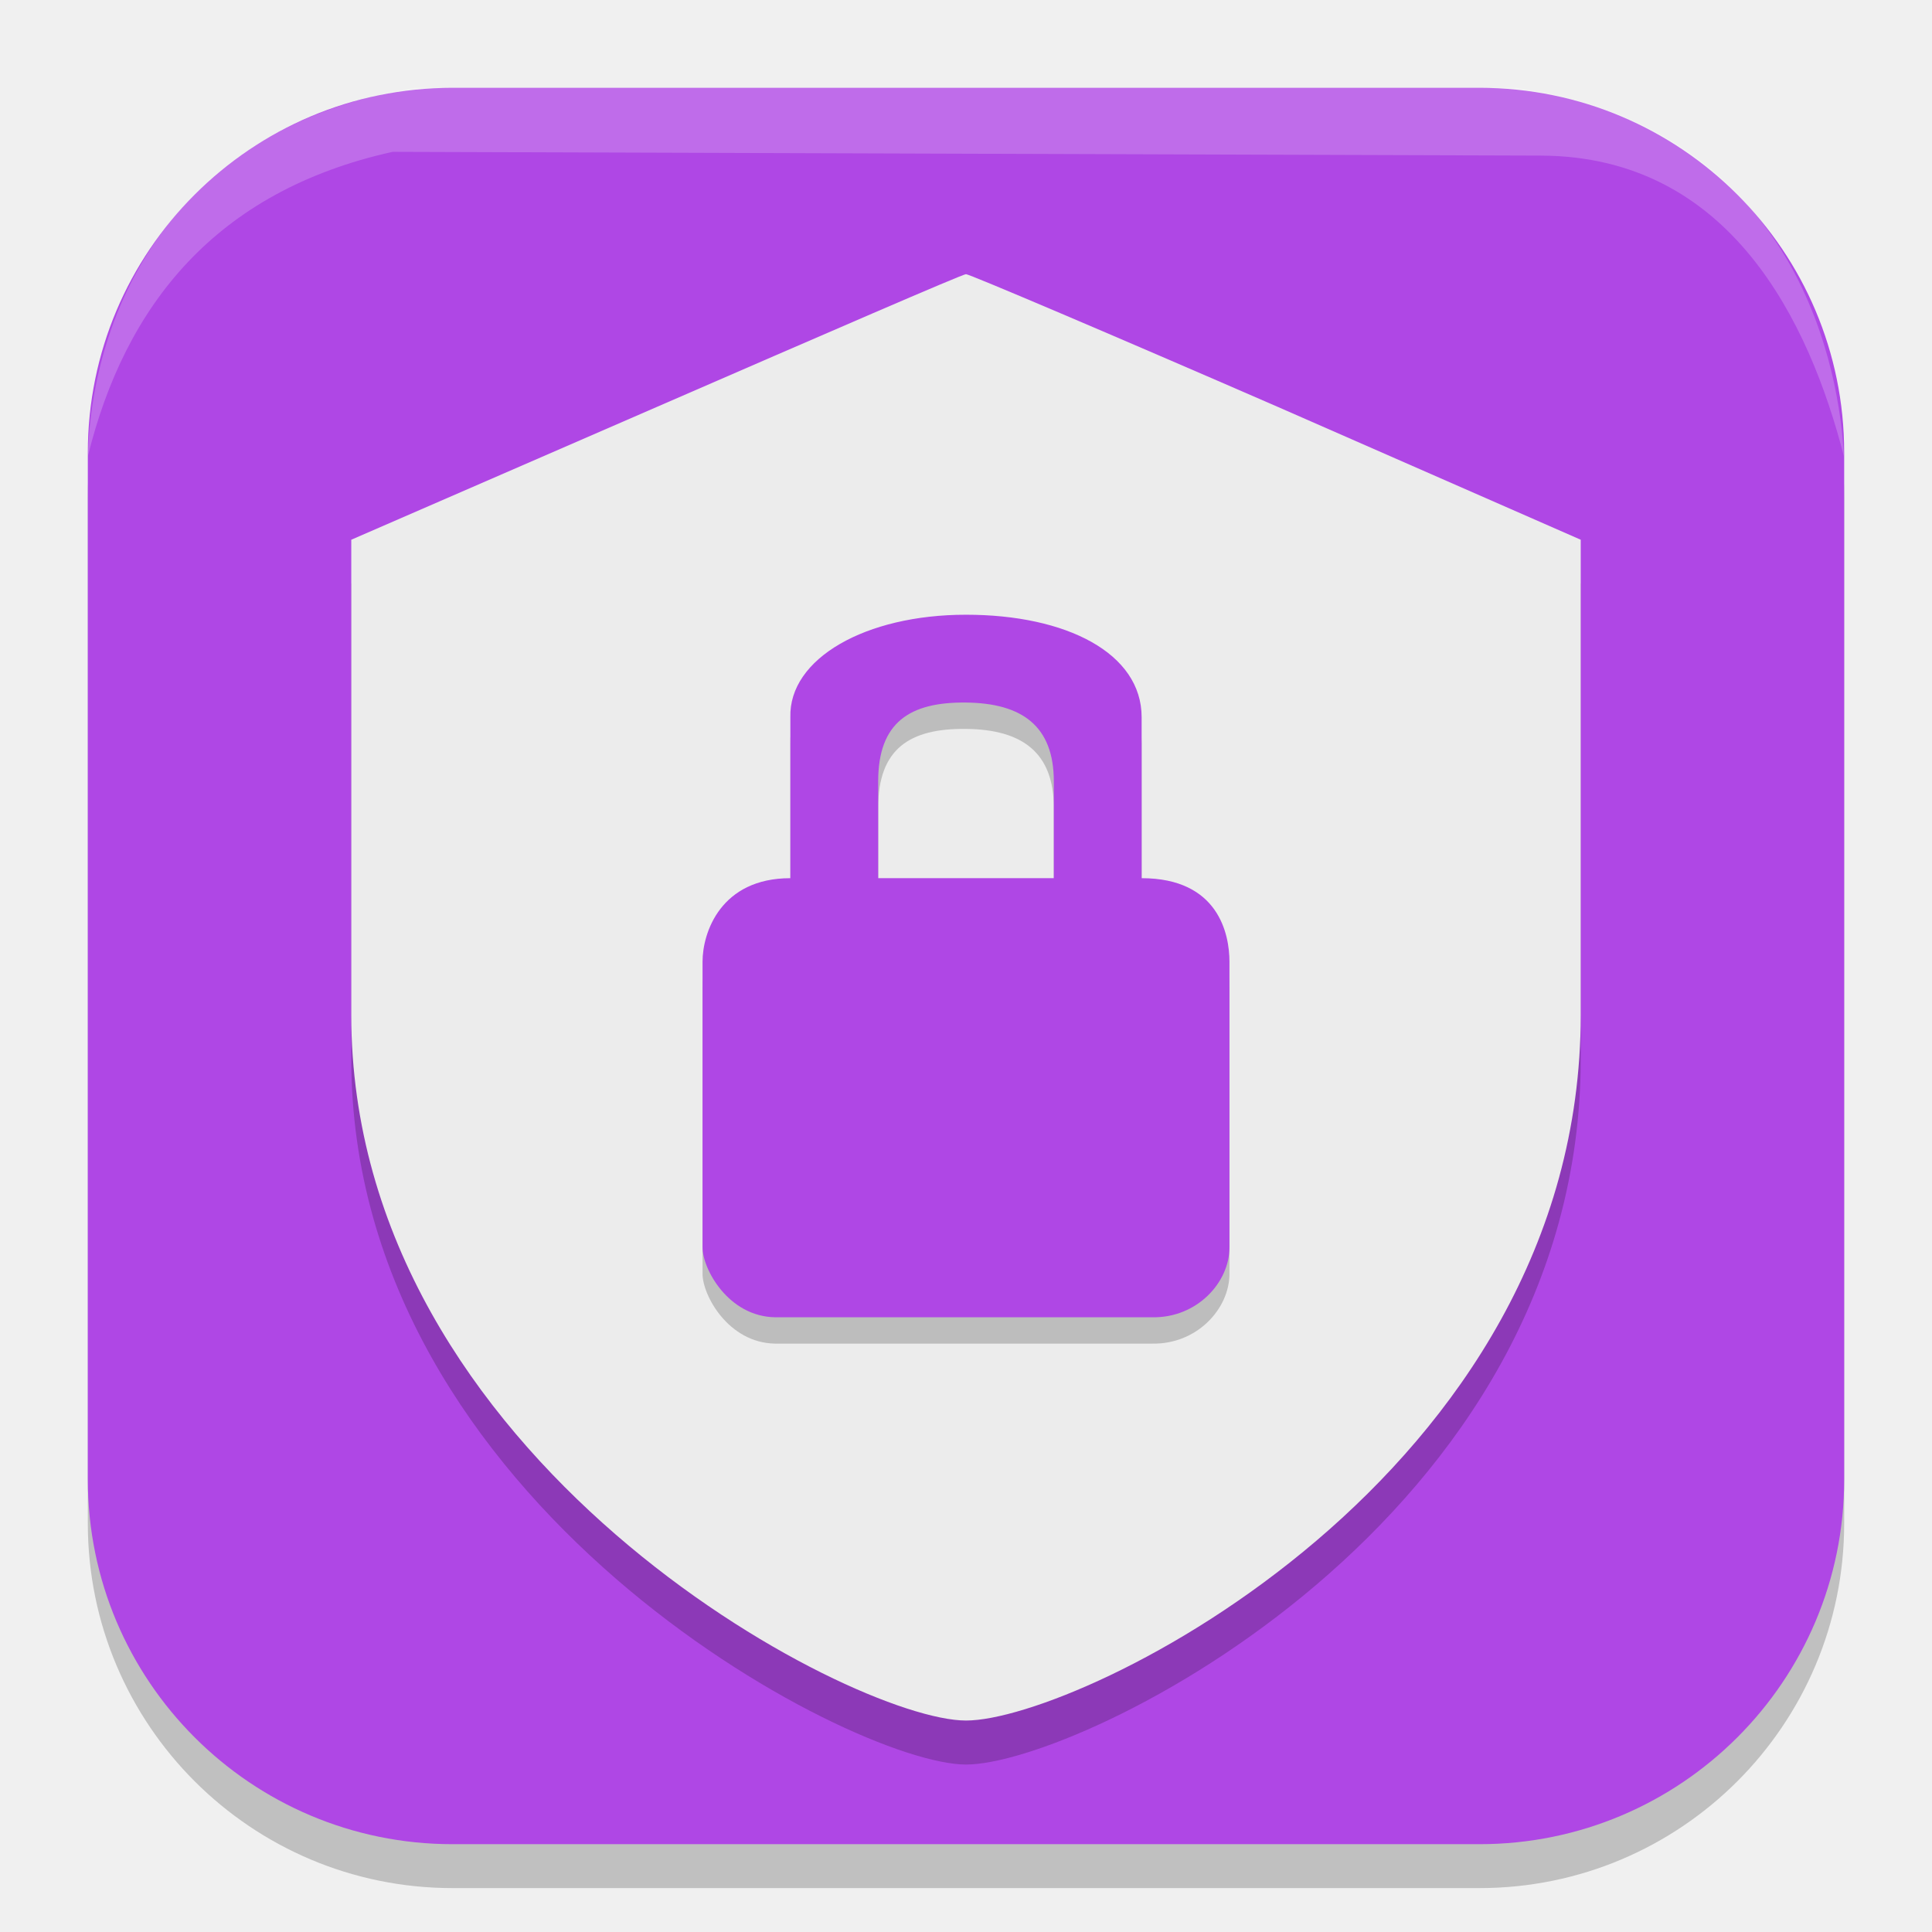
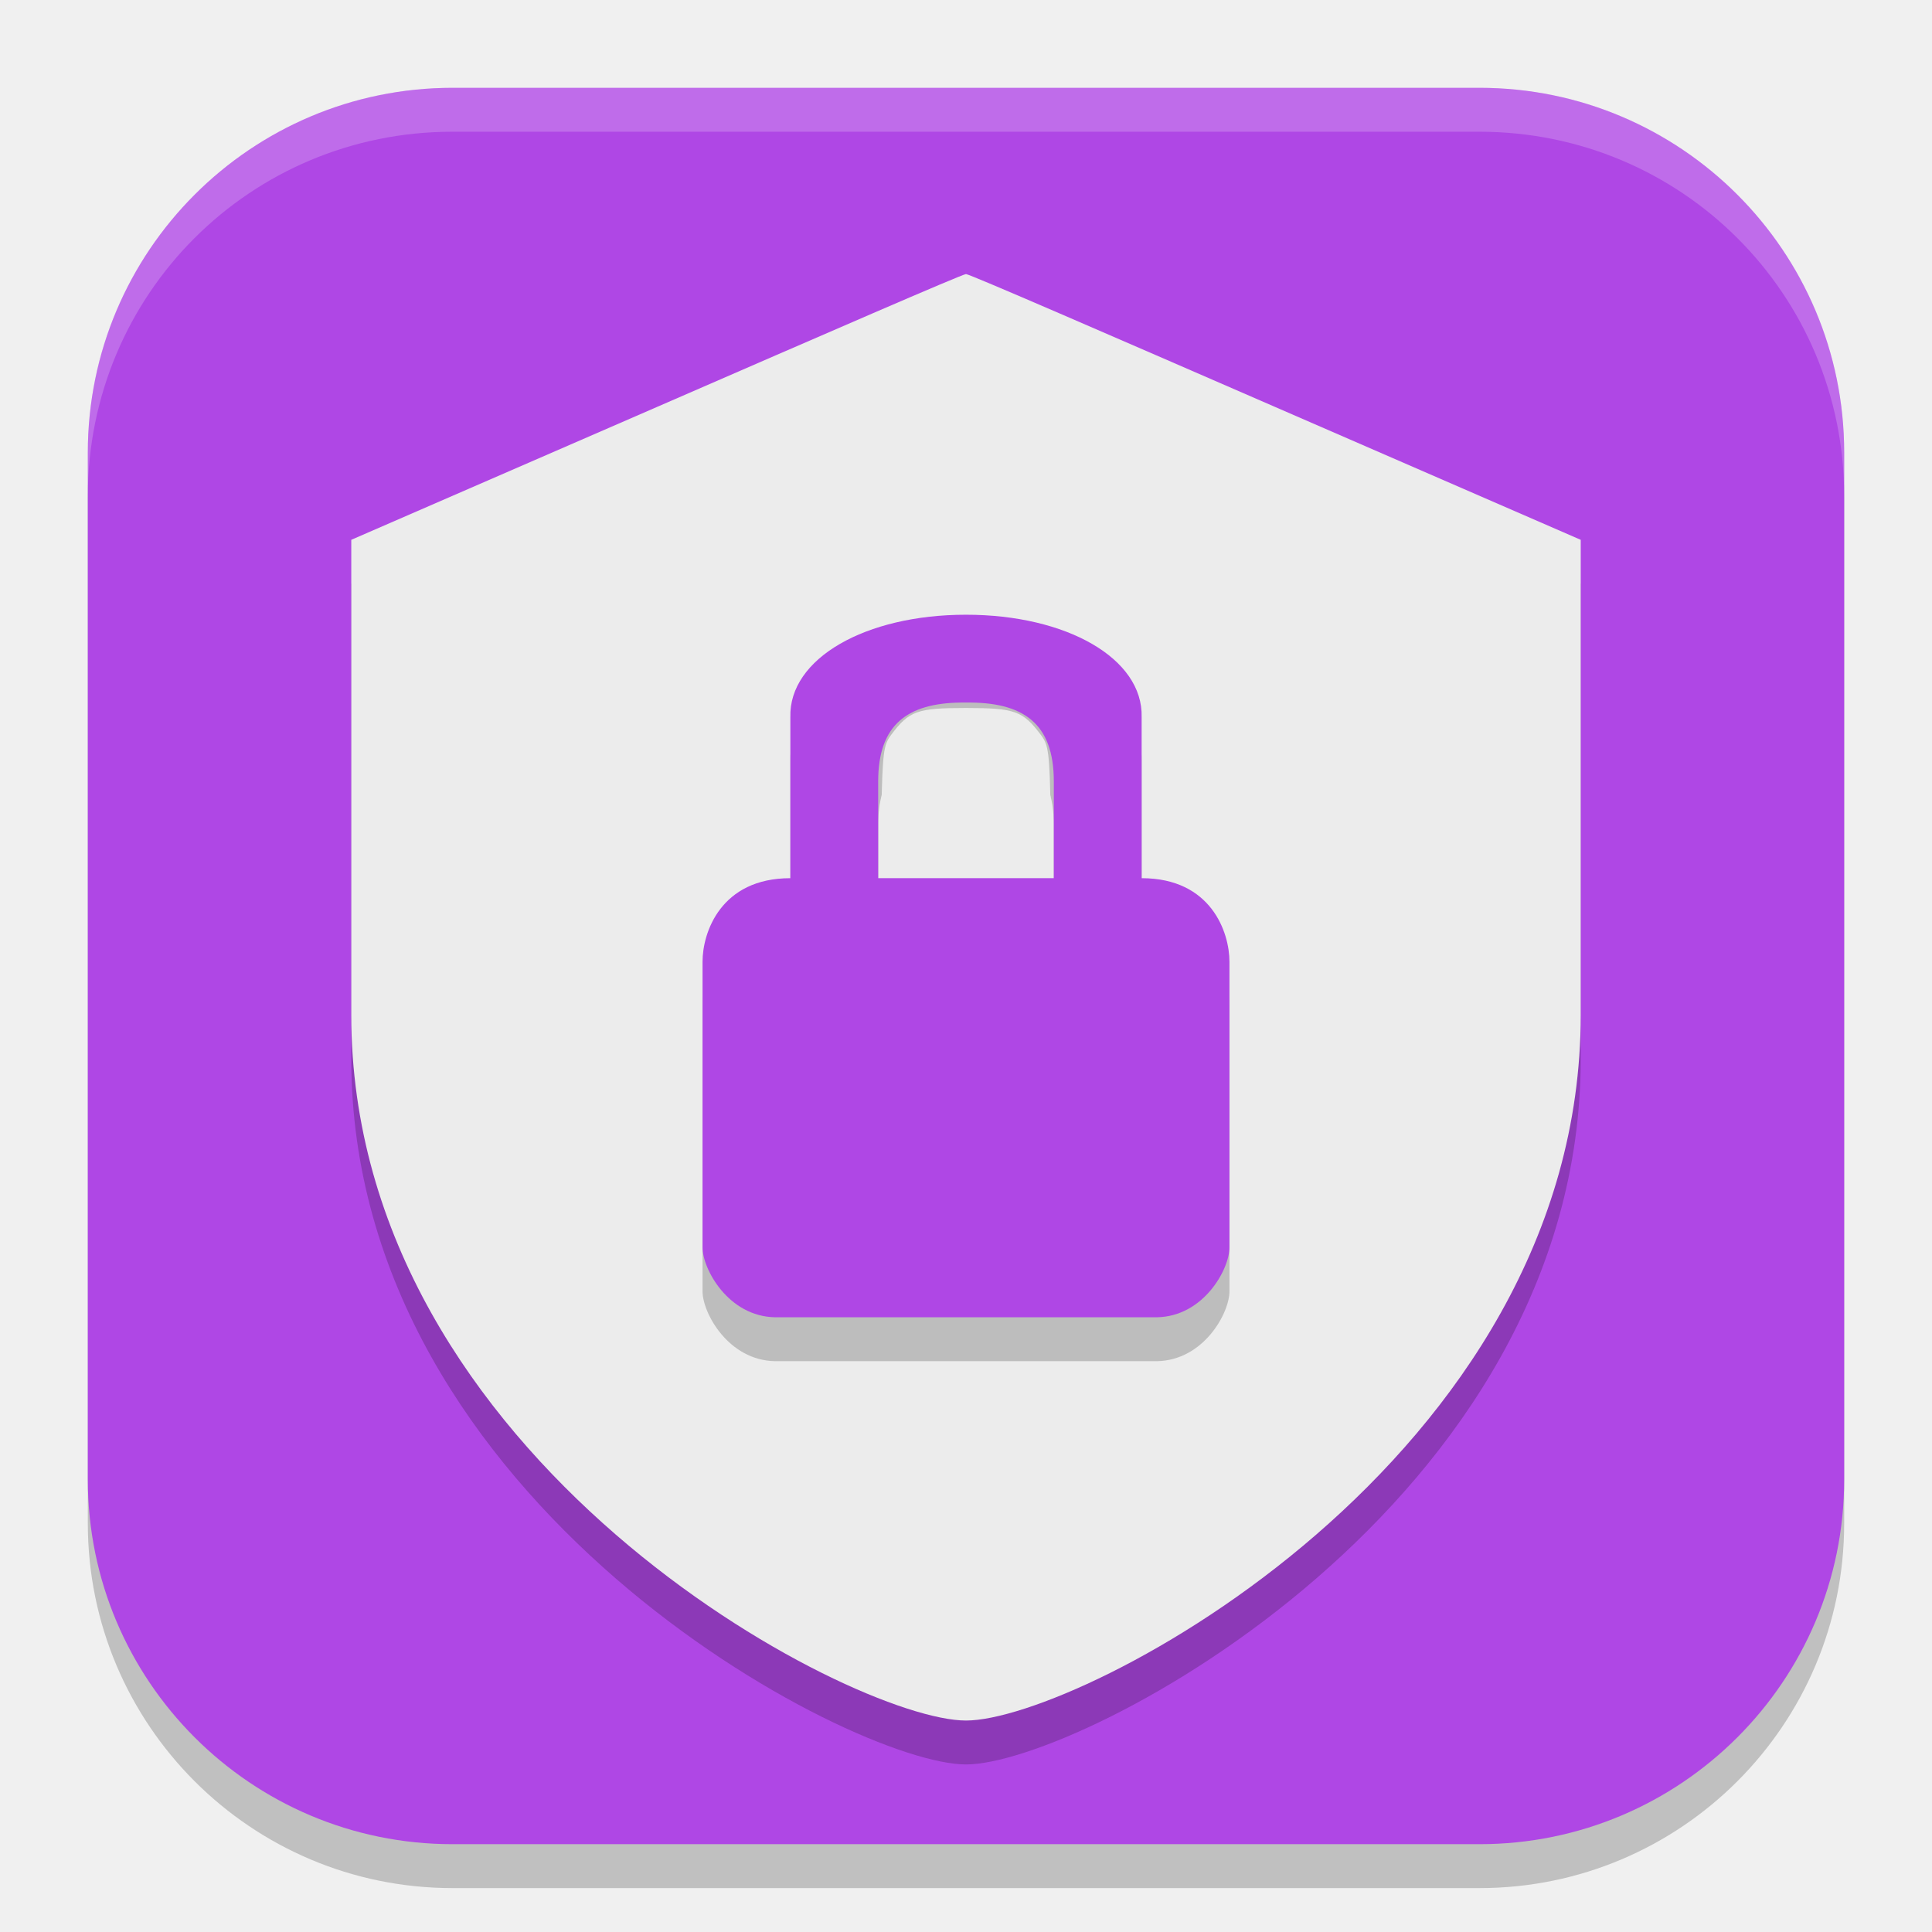
<svg xmlns="http://www.w3.org/2000/svg" width="22" height="22" version="1.1">
  <rect x="1" y="1.5" width="20" height="20" ry="4.153" style="opacity:.2" />
  <rect x="1" y="1" width="20" height="20" ry="4.153" style="fill:#af47e5" />
-   <path d="m4 6.647 3.479-1.512c1.914-0.832 3.481-1.512 3.521-1.512 0.04 1.8e-4 1.656 0.687 3.552 1.512l3.448 1.512v5.411c0 5.257-5.698 8.035-7 8.035-1.302 0-7-2.968-7-8.035z" style="fill-rule:evenodd;opacity:.2" />
-   <path d="m4 6.146 3.479-1.512c1.914-0.832 3.481-1.512 3.521-1.512 0.04 1.8e-4 1.656 0.687 3.552 1.512l3.448 1.512v5.411c0 5.257-5.698 8.035-7 8.035-1.302 0-7-2.968-7-8.035z" style="fill-rule:evenodd;fill:#ececec" />
-   <path d="m8.826 15.3c-0.533-0.009-0.826-0.55-0.826-0.795v-3.254c0-0.334 0.208-0.951 1-0.951v-1.833c-0.018-0.668 0.855-1.167 2-1.167 1.145 0 2 0.438 2 1.167v1.833c0.876 0 1 0.638 1 0.951v3.254c0 0.399-0.371 0.804-0.878 0.795zm3.174-5v-1.102c0-0.627-0.357-0.891-1-0.898-0.643-0.007-1 0.227-1 0.898v1.102z" style="fill-rule:evenodd;opacity:.2" />
-   <path d="m8.826 15c-0.533-0.009-0.826-0.55-0.826-0.795v-3.254c0-0.334 0.208-0.951 1-0.951v-1.833c-0.018-0.668 0.855-1.167 2-1.167 1.145 0 2 0.438 2 1.167v1.833c0.876 0 1 0.638 1 0.951v3.254c0 0.399-0.371 0.804-0.878 0.795zm3.174-5v-1.102c0-0.627-0.357-0.891-1-0.898-0.643-0.007-1 0.227-1 0.898v1.102z" style="fill-rule:evenodd;fill:#af47e5" />
-   <path d="m4.723 1h12.544c3.265 0.471 3.685 3.301 3.73 4.197-0.394-1.533-1.296-3.418-3.451-3.425l-13.075-0.043c-2.015 0.446-3.048 1.749-3.471 3.469 0.047-1.641 0.956-3.759 3.723-4.197z" style="fill-rule:evenodd;fill:#ffffff;opacity:.2" />
+   <path d="m11 3.621c-0.04-1.2e-4 -1.608 0.682-3.521 1.514l-3.479 1.512v5.41c0 5.067 5.698 8.035 7 8.035 1.302 0 7-2.968 7-8.035v-5.41l-3.478-1.512c-1.914-0.832-3.481-1.514-3.522-1.514z" style="fill-rule:evenodd;opacity:.2;stop-color:#000000" />
+   <path d="m11 3.121c-0.04-1.2e-4 -1.608 0.682-3.521 1.514l-3.479 1.512v5.41c0 5.067 5.698 8.035 7 8.035 1.302 0 7-2.968 7-8.035v-5.41l-3.478-1.512c-1.914-0.832-3.481-1.514-3.522-1.514z" style="fill-rule:evenodd;fill:#ececec;stop-color:#000000" />
+   <path d="m11 7.5c-1.145 6e-5 -2.018 0.498-2 1.166v1.834c-0.792 0-1 0.617-1 0.951v3.254c0 0.245 0.293 0.786 0.826 0.795h4.348c0.533-0.009 0.826-0.549 0.826-0.795v-3.254c0-0.334-0.208-0.951-1-0.951v-1.834c0.018-0.668-0.855-1.166-2-1.166zm-0.059 1c0.019-2.6e-4 0.038-2.2e-4 0.059 0 0.643-0.007 1 0.227 1 0.898v1.102h-2v-1.102c0-0.65 0.336-0.89 0.941-0.898z" style="fill-rule:evenodd;opacity:.2;stop-color:#000000" />
+   <path d="m10.036 9.24c0.014-0.666 0.025-0.755 0.108-0.867 0.208-0.279 0.298-0.311 0.856-0.311 0.558 0 0.648 0.033 0.856 0.311 0.084 0.112 0.095 0.202 0.108 0.867l0.015 0.743h-1.959z" style="fill:#ececec" />
+   <path d="m11 7c-1.145 6e-5 -2.018 0.498-2 1.166v1.834c-0.792 0-1 0.617-1 0.951v3.254c0 0.245 0.293 0.786 0.826 0.795h4.348c0.533-0.009 0.826-0.549 0.826-0.795v-3.254c0-0.334-0.208-0.951-1-0.951v-1.834c0.018-0.668-0.855-1.166-2-1.166zm-0.059 1c0.019-2.6e-4 0.038-2.2e-4 0.059 0 0.643-0.007 1 0.227 1 0.898v1.102h-2v-1.102c0-0.65 0.336-0.89 0.941-0.898z" style="fill-rule:evenodd;fill:#af47e5;stop-color:#000000" />
+   <path d="M 5.152 1 C 2.851 1 1 2.851 1 5.152 L 1 5.652 C 1 3.351 2.851 1.5 5.152 1.5 L 16.846 1.5 C 19.147 1.5 21 3.351 21 5.652 L 21 5.152 C 21 2.851 19.147 1 16.846 1 L 5.152 1 z " style="fill:#ffffff;opacity:.2" />
</svg>
